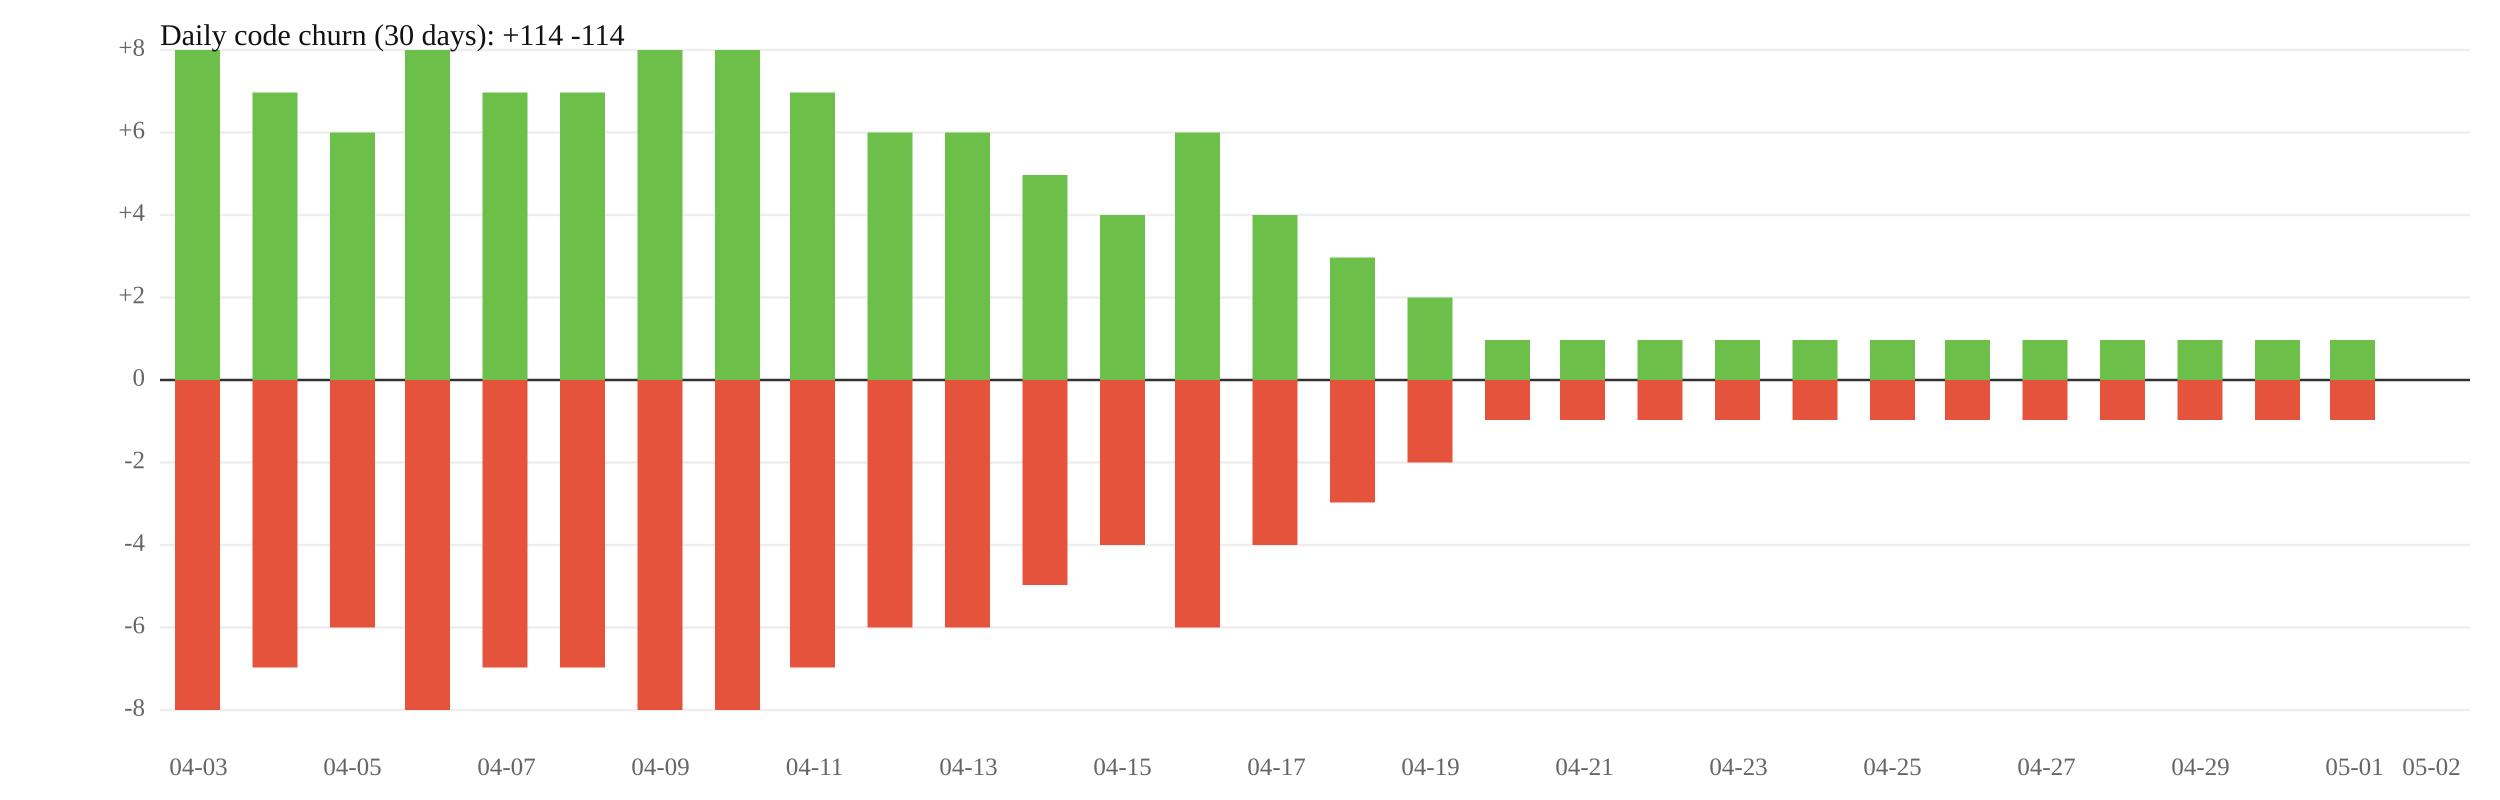
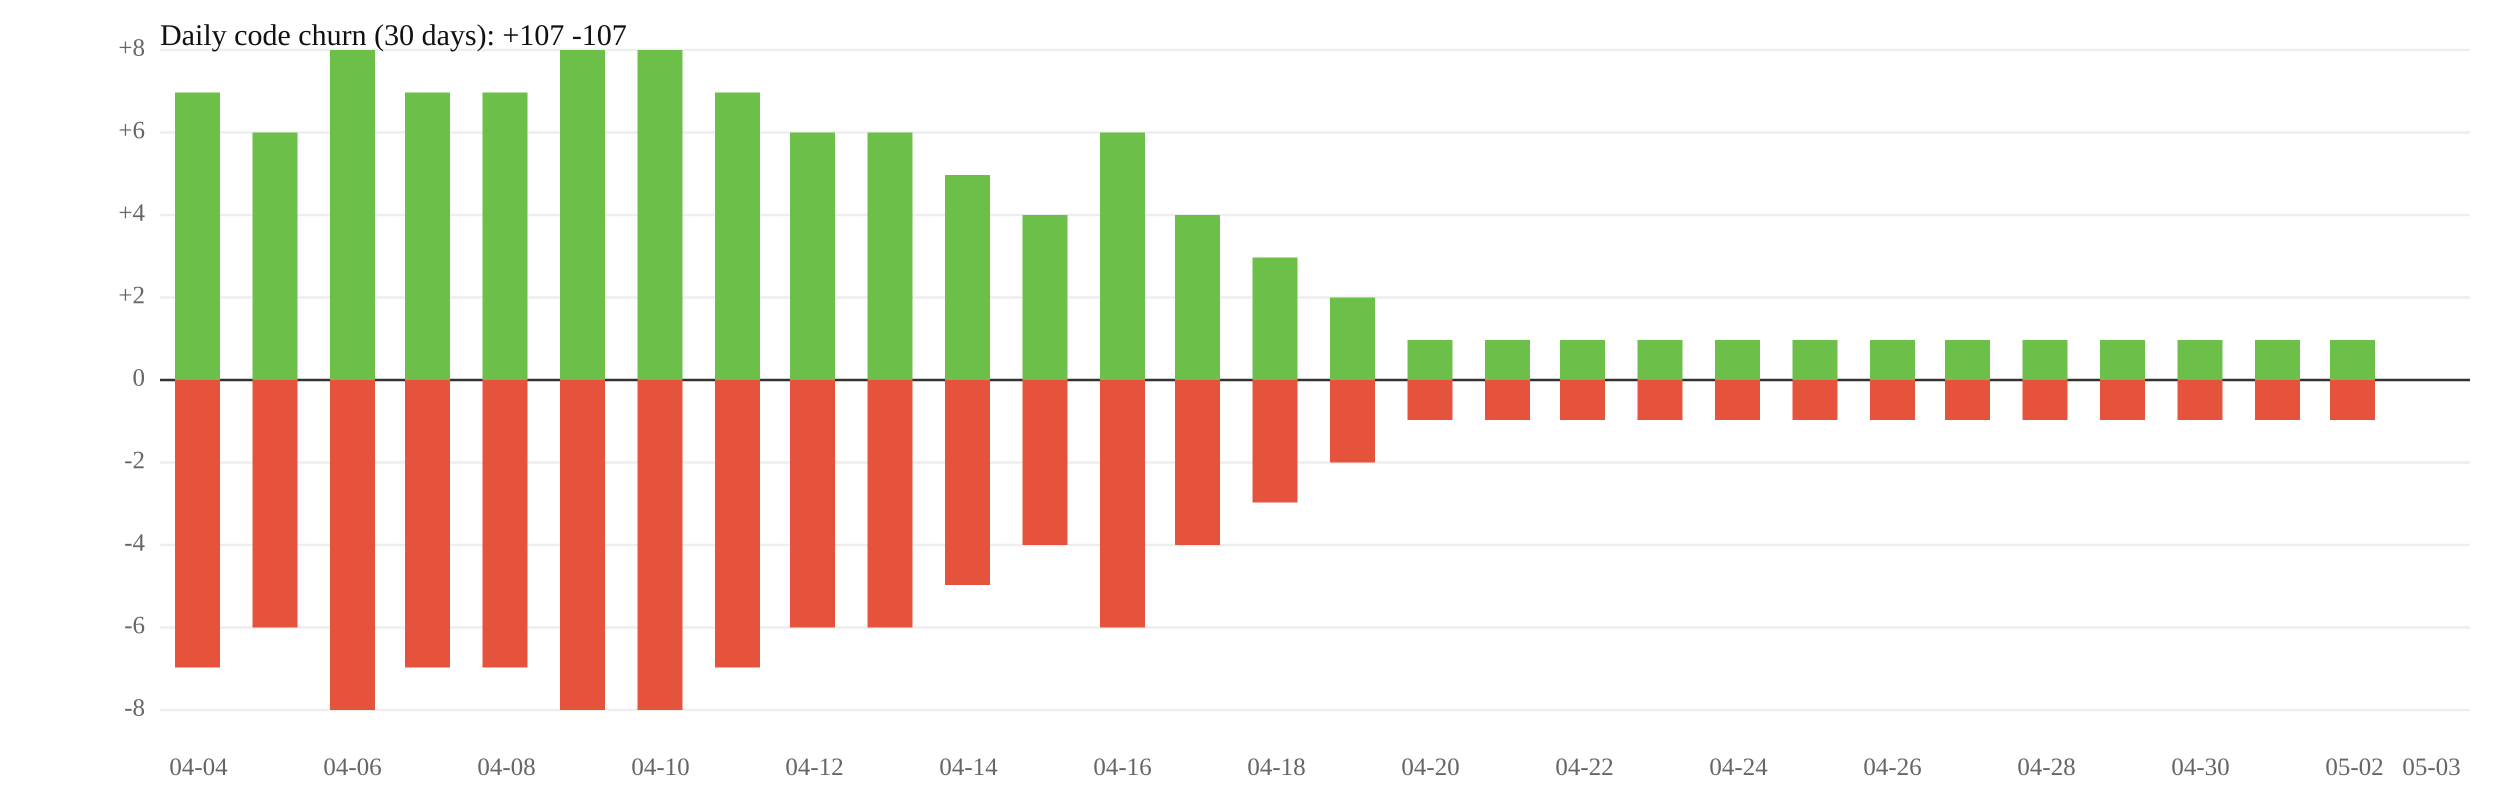
<svg xmlns="http://www.w3.org/2000/svg" width="1000" height="320" viewBox="0 0 1000 320">
  <rect width="100%" height="100%" fill="white" />
  <line x1="64" y1="119" x2="988" y2="119" stroke="#eee" />
  <line x1="64" y1="185" x2="988" y2="185" stroke="#eee" />
  <text x="58" y="119" font-size="10" text-anchor="end" dominant-baseline="middle" fill="#666">+2</text>
  <text x="58" y="185" font-size="10" text-anchor="end" dominant-baseline="middle" fill="#666">-2</text>
  <line x1="64" y1="86" x2="988" y2="86" stroke="#eee" />
  <line x1="64" y1="218" x2="988" y2="218" stroke="#eee" />
  <text x="58" y="86" font-size="10" text-anchor="end" dominant-baseline="middle" fill="#666">+4</text>
  <text x="58" y="218" font-size="10" text-anchor="end" dominant-baseline="middle" fill="#666">-4</text>
  <line x1="64" y1="53" x2="988" y2="53" stroke="#eee" />
  <line x1="64" y1="251" x2="988" y2="251" stroke="#eee" />
  <text x="58" y="53" font-size="10" text-anchor="end" dominant-baseline="middle" fill="#666">+6</text>
  <text x="58" y="251" font-size="10" text-anchor="end" dominant-baseline="middle" fill="#666">-6</text>
  <line x1="64" y1="20" x2="988" y2="20" stroke="#eee" />
  <line x1="64" y1="284" x2="988" y2="284" stroke="#eee" />
  <text x="58" y="20" font-size="10" text-anchor="end" dominant-baseline="middle" fill="#666">+8</text>
  <text x="58" y="284" font-size="10" text-anchor="end" dominant-baseline="middle" fill="#666">-8</text>
  <line x1="64" y1="152" x2="988" y2="152" stroke="#333" />
  <text x="58" y="152" font-size="10" text-anchor="end" dominant-baseline="middle" fill="#666">0</text>
-   <rect x="70" y="20" width="18" height="132" fill="#6cc04a" />
-   <rect x="70" y="152" width="18" height="132" fill="#e5533d" />
-   <rect x="101" y="37" width="18" height="115" fill="#6cc04a" />
-   <rect x="101" y="152" width="18" height="115" fill="#e5533d" />
-   <rect x="132" y="53" width="18" height="99" fill="#6cc04a" />
-   <rect x="132" y="152" width="18" height="99" fill="#e5533d" />
-   <rect x="162" y="20" width="18" height="132" fill="#6cc04a" />
-   <rect x="162" y="152" width="18" height="132" fill="#e5533d" />
+   <rect x="70" y="37" width="18" height="115" fill="#6cc04a" />
+   <rect x="70" y="152" width="18" height="115" fill="#e5533d" />
+   <rect x="101" y="53" width="18" height="99" fill="#6cc04a" />
+   <rect x="101" y="152" width="18" height="99" fill="#e5533d" />
+   <rect x="132" y="20" width="18" height="132" fill="#6cc04a" />
+   <rect x="132" y="152" width="18" height="132" fill="#e5533d" />
+   <rect x="162" y="37" width="18" height="115" fill="#6cc04a" />
+   <rect x="162" y="152" width="18" height="115" fill="#e5533d" />
  <rect x="193" y="37" width="18" height="115" fill="#6cc04a" />
  <rect x="193" y="152" width="18" height="115" fill="#e5533d" />
-   <rect x="224" y="37" width="18" height="115" fill="#6cc04a" />
-   <rect x="224" y="152" width="18" height="115" fill="#e5533d" />
+   <rect x="224" y="20" width="18" height="132" fill="#6cc04a" />
+   <rect x="224" y="152" width="18" height="132" fill="#e5533d" />
  <rect x="255" y="20" width="18" height="132" fill="#6cc04a" />
  <rect x="255" y="152" width="18" height="132" fill="#e5533d" />
-   <rect x="286" y="20" width="18" height="132" fill="#6cc04a" />
-   <rect x="286" y="152" width="18" height="132" fill="#e5533d" />
-   <rect x="316" y="37" width="18" height="115" fill="#6cc04a" />
-   <rect x="316" y="152" width="18" height="115" fill="#e5533d" />
+   <rect x="286" y="37" width="18" height="115" fill="#6cc04a" />
+   <rect x="286" y="152" width="18" height="115" fill="#e5533d" />
+   <rect x="316" y="53" width="18" height="99" fill="#6cc04a" />
+   <rect x="316" y="152" width="18" height="99" fill="#e5533d" />
  <rect x="347" y="53" width="18" height="99" fill="#6cc04a" />
  <rect x="347" y="152" width="18" height="99" fill="#e5533d" />
-   <rect x="378" y="53" width="18" height="99" fill="#6cc04a" />
-   <rect x="378" y="152" width="18" height="99" fill="#e5533d" />
-   <rect x="409" y="70" width="18" height="82" fill="#6cc04a" />
-   <rect x="409" y="152" width="18" height="82" fill="#e5533d" />
-   <rect x="440" y="86" width="18" height="66" fill="#6cc04a" />
-   <rect x="440" y="152" width="18" height="66" fill="#e5533d" />
-   <rect x="470" y="53" width="18" height="99" fill="#6cc04a" />
-   <rect x="470" y="152" width="18" height="99" fill="#e5533d" />
-   <rect x="501" y="86" width="18" height="66" fill="#6cc04a" />
-   <rect x="501" y="152" width="18" height="66" fill="#e5533d" />
-   <rect x="532" y="103" width="18" height="49" fill="#6cc04a" />
-   <rect x="532" y="152" width="18" height="49" fill="#e5533d" />
-   <rect x="563" y="119" width="18" height="33" fill="#6cc04a" />
-   <rect x="563" y="152" width="18" height="33" fill="#e5533d" />
+   <rect x="378" y="70" width="18" height="82" fill="#6cc04a" />
+   <rect x="378" y="152" width="18" height="82" fill="#e5533d" />
+   <rect x="409" y="86" width="18" height="66" fill="#6cc04a" />
+   <rect x="409" y="152" width="18" height="66" fill="#e5533d" />
+   <rect x="440" y="53" width="18" height="99" fill="#6cc04a" />
+   <rect x="440" y="152" width="18" height="99" fill="#e5533d" />
+   <rect x="470" y="86" width="18" height="66" fill="#6cc04a" />
+   <rect x="470" y="152" width="18" height="66" fill="#e5533d" />
+   <rect x="501" y="103" width="18" height="49" fill="#6cc04a" />
+   <rect x="501" y="152" width="18" height="49" fill="#e5533d" />
+   <rect x="532" y="119" width="18" height="33" fill="#6cc04a" />
+   <rect x="532" y="152" width="18" height="33" fill="#e5533d" />
+   <rect x="563" y="136" width="18" height="16" fill="#6cc04a" />
+   <rect x="563" y="152" width="18" height="16" fill="#e5533d" />
  <rect x="594" y="136" width="18" height="16" fill="#6cc04a" />
  <rect x="594" y="152" width="18" height="16" fill="#e5533d" />
  <rect x="624" y="136" width="18" height="16" fill="#6cc04a" />
  <rect x="624" y="152" width="18" height="16" fill="#e5533d" />
  <rect x="655" y="136" width="18" height="16" fill="#6cc04a" />
  <rect x="655" y="152" width="18" height="16" fill="#e5533d" />
  <rect x="686" y="136" width="18" height="16" fill="#6cc04a" />
  <rect x="686" y="152" width="18" height="16" fill="#e5533d" />
  <rect x="717" y="136" width="18" height="16" fill="#6cc04a" />
  <rect x="717" y="152" width="18" height="16" fill="#e5533d" />
  <rect x="748" y="136" width="18" height="16" fill="#6cc04a" />
  <rect x="748" y="152" width="18" height="16" fill="#e5533d" />
  <rect x="778" y="136" width="18" height="16" fill="#6cc04a" />
  <rect x="778" y="152" width="18" height="16" fill="#e5533d" />
  <rect x="809" y="136" width="18" height="16" fill="#6cc04a" />
  <rect x="809" y="152" width="18" height="16" fill="#e5533d" />
  <rect x="840" y="136" width="18" height="16" fill="#6cc04a" />
  <rect x="840" y="152" width="18" height="16" fill="#e5533d" />
  <rect x="871" y="136" width="18" height="16" fill="#6cc04a" />
  <rect x="871" y="152" width="18" height="16" fill="#e5533d" />
  <rect x="902" y="136" width="18" height="16" fill="#6cc04a" />
  <rect x="902" y="152" width="18" height="16" fill="#e5533d" />
  <rect x="932" y="136" width="18" height="16" fill="#6cc04a" />
  <rect x="932" y="152" width="18" height="16" fill="#e5533d" />
-   <text x="79.4" y="310" font-size="10" text-anchor="middle" fill="#666">04-03</text>
-   <text x="141.0" y="310" font-size="10" text-anchor="middle" fill="#666">04-05</text>
-   <text x="202.6" y="310" font-size="10" text-anchor="middle" fill="#666">04-07</text>
-   <text x="264.2" y="310" font-size="10" text-anchor="middle" fill="#666">04-09</text>
-   <text x="325.8" y="310" font-size="10" text-anchor="middle" fill="#666">04-11</text>
-   <text x="387.4" y="310" font-size="10" text-anchor="middle" fill="#666">04-13</text>
-   <text x="449.0" y="310" font-size="10" text-anchor="middle" fill="#666">04-15</text>
-   <text x="510.6" y="310" font-size="10" text-anchor="middle" fill="#666">04-17</text>
-   <text x="572.2" y="310" font-size="10" text-anchor="middle" fill="#666">04-19</text>
-   <text x="633.8" y="310" font-size="10" text-anchor="middle" fill="#666">04-21</text>
-   <text x="695.4" y="310" font-size="10" text-anchor="middle" fill="#666">04-23</text>
-   <text x="757.0" y="310" font-size="10" text-anchor="middle" fill="#666">04-25</text>
-   <text x="818.6" y="310" font-size="10" text-anchor="middle" fill="#666">04-27</text>
-   <text x="880.2" y="310" font-size="10" text-anchor="middle" fill="#666">04-29</text>
-   <text x="941.8" y="310" font-size="10" text-anchor="middle" fill="#666">05-01</text>
-   <text x="972.6" y="310" font-size="10" text-anchor="middle" fill="#666">05-02</text>
-   <text x="64" y="18" font-size="12" fill="#111">Daily code churn (30 days): +114  -114</text>
+   <text x="79.4" y="310" font-size="10" text-anchor="middle" fill="#666">04-04</text>
+   <text x="141.0" y="310" font-size="10" text-anchor="middle" fill="#666">04-06</text>
+   <text x="202.6" y="310" font-size="10" text-anchor="middle" fill="#666">04-08</text>
+   <text x="264.2" y="310" font-size="10" text-anchor="middle" fill="#666">04-10</text>
+   <text x="325.8" y="310" font-size="10" text-anchor="middle" fill="#666">04-12</text>
+   <text x="387.4" y="310" font-size="10" text-anchor="middle" fill="#666">04-14</text>
+   <text x="449.0" y="310" font-size="10" text-anchor="middle" fill="#666">04-16</text>
+   <text x="510.6" y="310" font-size="10" text-anchor="middle" fill="#666">04-18</text>
+   <text x="572.2" y="310" font-size="10" text-anchor="middle" fill="#666">04-20</text>
+   <text x="633.8" y="310" font-size="10" text-anchor="middle" fill="#666">04-22</text>
+   <text x="695.4" y="310" font-size="10" text-anchor="middle" fill="#666">04-24</text>
+   <text x="757.0" y="310" font-size="10" text-anchor="middle" fill="#666">04-26</text>
+   <text x="818.6" y="310" font-size="10" text-anchor="middle" fill="#666">04-28</text>
+   <text x="880.2" y="310" font-size="10" text-anchor="middle" fill="#666">04-30</text>
+   <text x="941.8" y="310" font-size="10" text-anchor="middle" fill="#666">05-02</text>
+   <text x="972.6" y="310" font-size="10" text-anchor="middle" fill="#666">05-03</text>
+   <text x="64" y="18" font-size="12" fill="#111">Daily code churn (30 days): +107  -107</text>
</svg>
